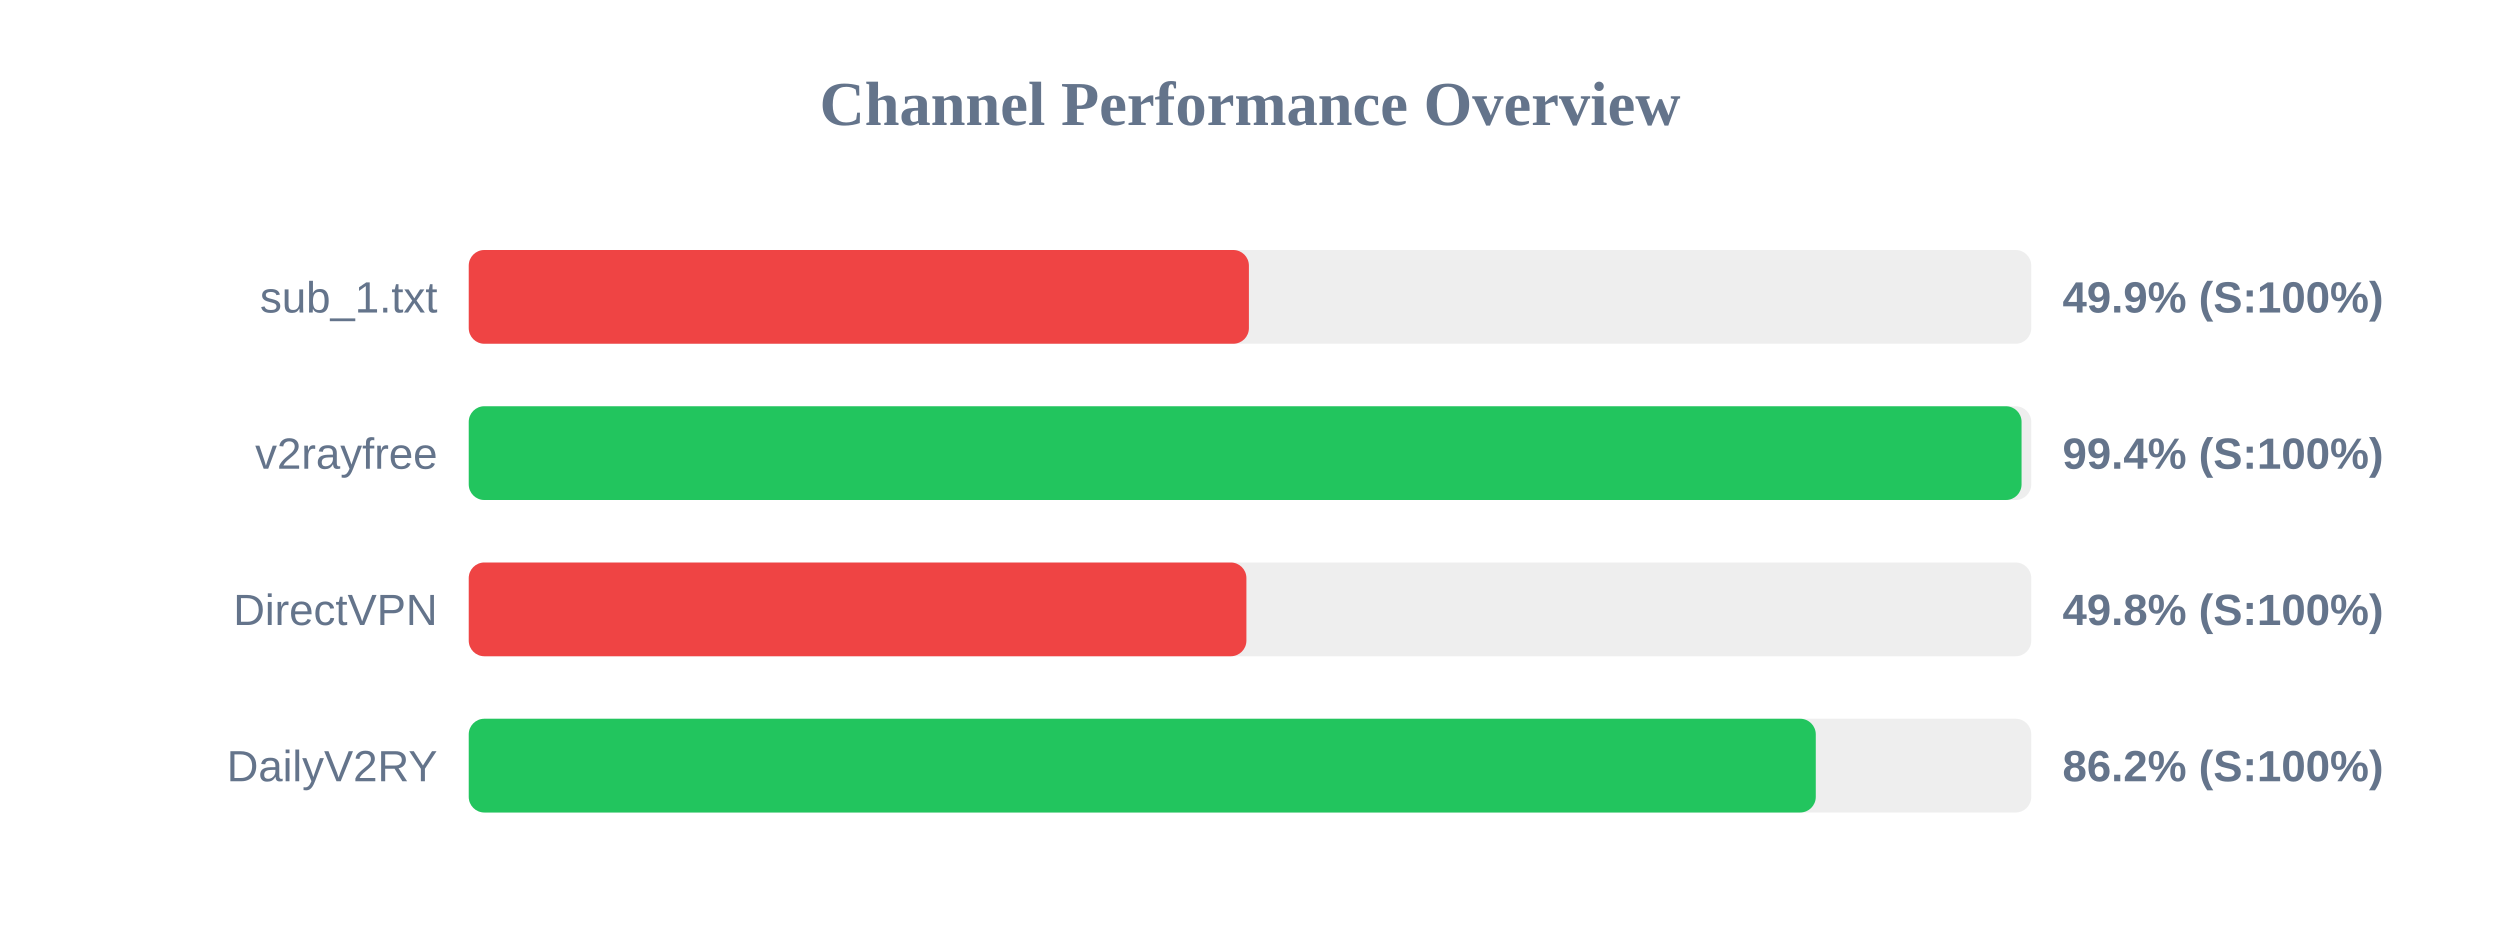
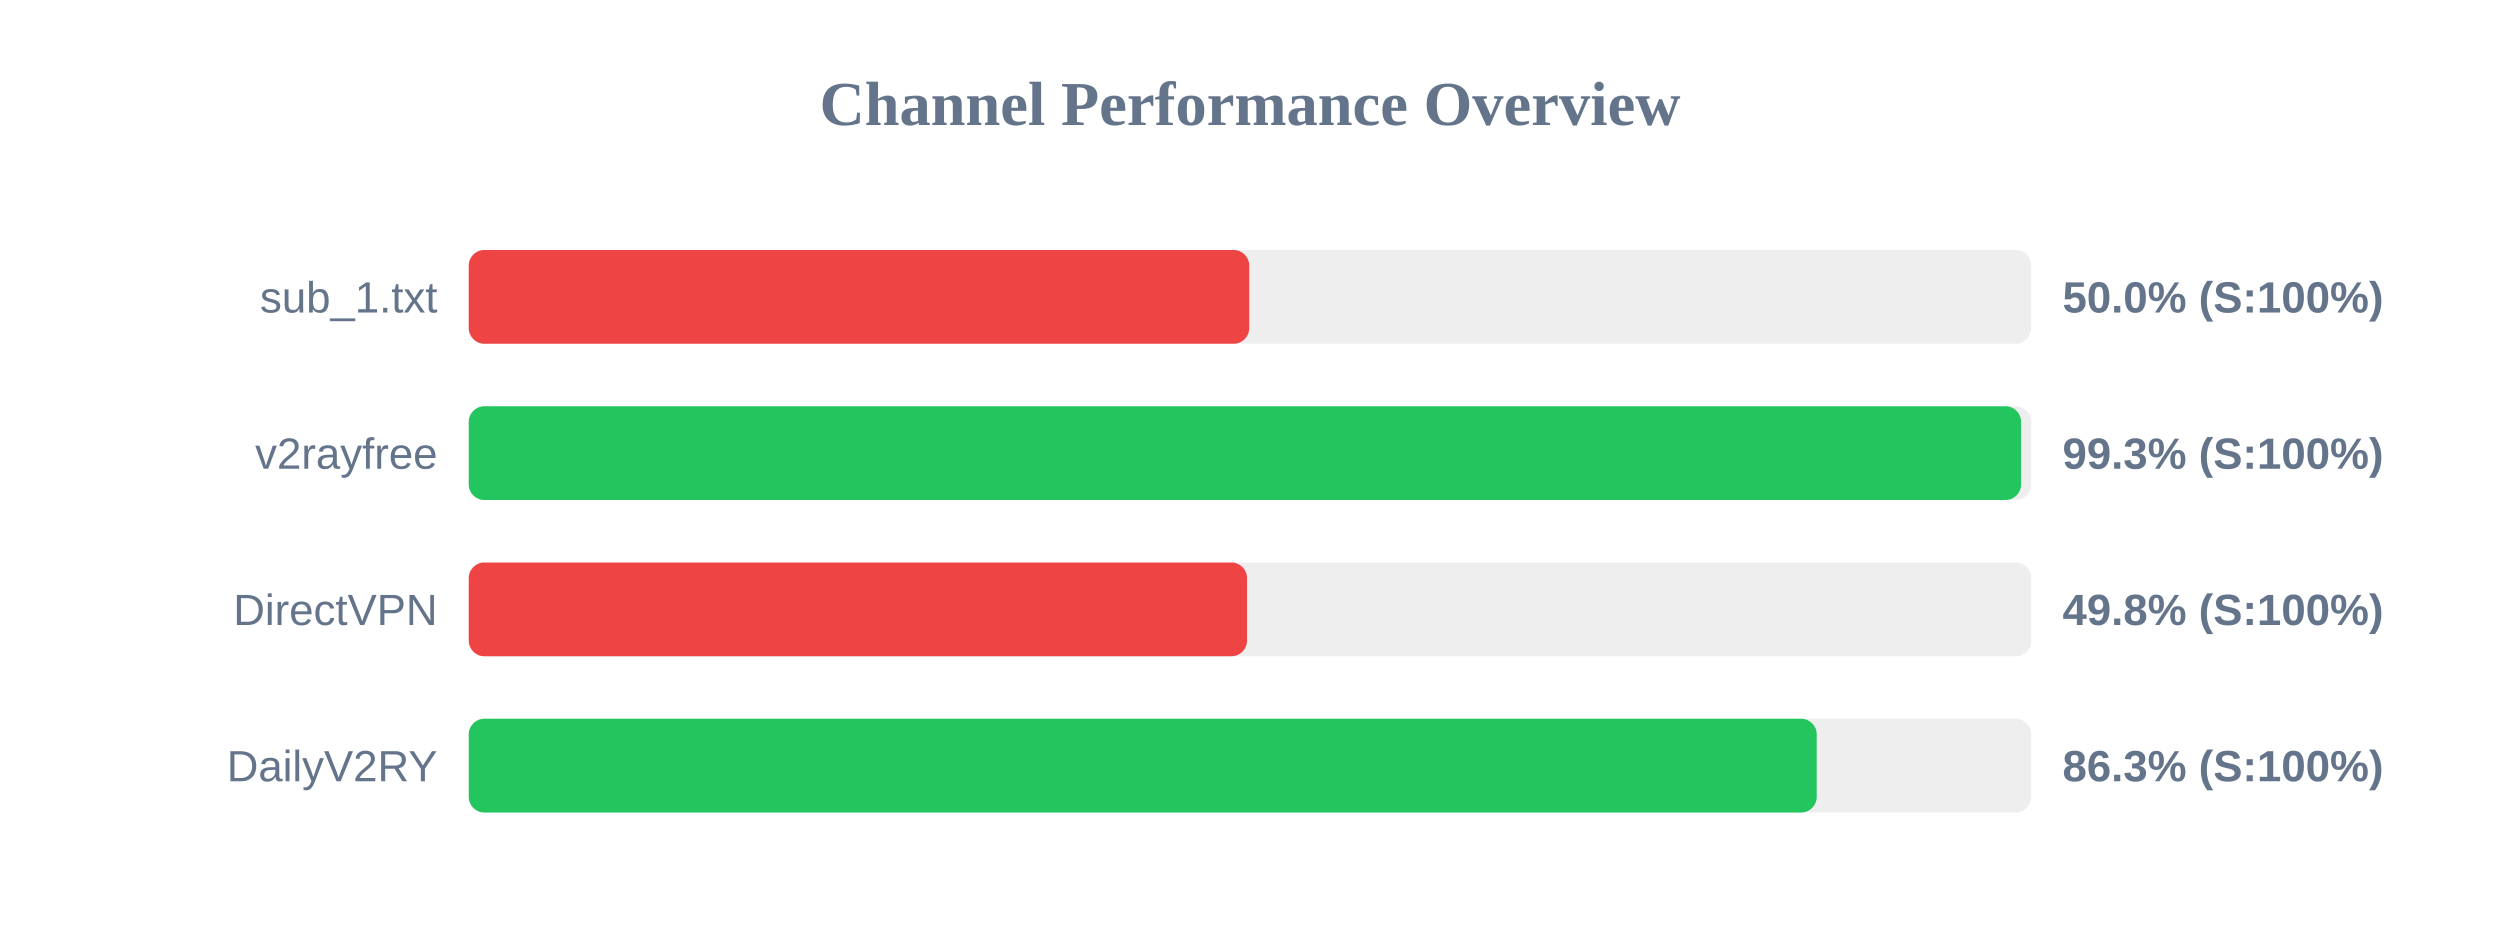
<svg xmlns="http://www.w3.org/2000/svg" width="800" height="300" version="1.1">
  <style>
        .row { font: 14px Arial; fill: #64748b; }
        .score { font: bold 14px Arial; fill: #64748b; }
    </style>
  <text x="400" y="40" text-anchor="middle" font-size="20px" font-weight="bold" fill="#64748b">Channel Performance Overview</text>
  <rect x="150" y="80" width="500" height="30" fill="#eee" rx="5" />
-   <rect x="150" y="80" width="249.65" height="30" fill="#ef4444" rx="5" />
+   <rect x="150" y="80" width="249.75" height="30" fill="#ef4444" rx="5" />
  <text x="140" y="100" text-anchor="end" class="row">sub_1.txt</text>
-   <text x="660" y="100" text-anchor="start" class="score">49.9% (S:100%)</text>
+   <text x="660" y="100" text-anchor="start" class="score">50.0% (S:100%)</text>
  <rect x="150" y="130" width="500" height="30" fill="#eee" rx="5" />
-   <rect x="150" y="130" width="496.9" height="30" fill="#22c55e" rx="5" />
+   <rect x="150" y="130" width="496.75" height="30" fill="#22c55e" rx="5" />
  <text x="140" y="150" text-anchor="end" class="row">v2rayfree</text>
-   <text x="660" y="150" text-anchor="start" class="score">99.4% (S:100%)</text>
+   <text x="660" y="150" text-anchor="start" class="score">99.3% (S:100%)</text>
  <rect x="150" y="180" width="500" height="30" fill="#eee" rx="5" />
-   <rect x="150" y="180" width="248.85" height="30" fill="#ef4444" rx="5" />
+   <rect x="150" y="180" width="249.05" height="30" fill="#ef4444" rx="5" />
  <text x="140" y="200" text-anchor="end" class="row">DirectVPN</text>
  <text x="660" y="200" text-anchor="start" class="score">49.8% (S:100%)</text>
  <rect x="150" y="230" width="500" height="30" fill="#eee" rx="5" />
-   <rect x="150" y="230" width="431.05" height="30" fill="#22c55e" rx="5" />
+   <rect x="150" y="230" width="431.35" height="30" fill="#22c55e" rx="5" />
  <text x="140" y="250" text-anchor="end" class="row">DailyV2RY</text>
-   <text x="660" y="250" text-anchor="start" class="score">86.2% (S:100%)</text>
+   <text x="660" y="250" text-anchor="start" class="score">86.3% (S:100%)</text>
</svg>
